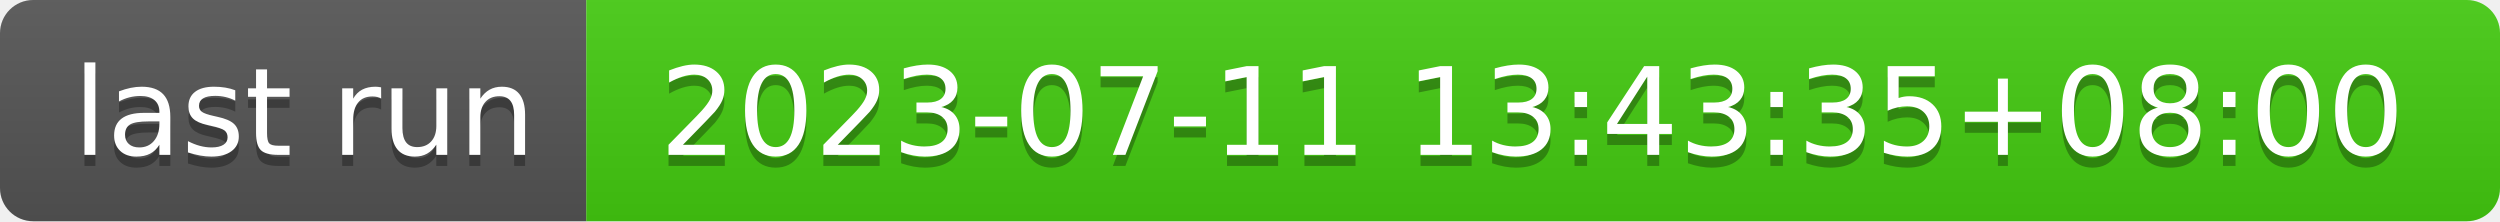
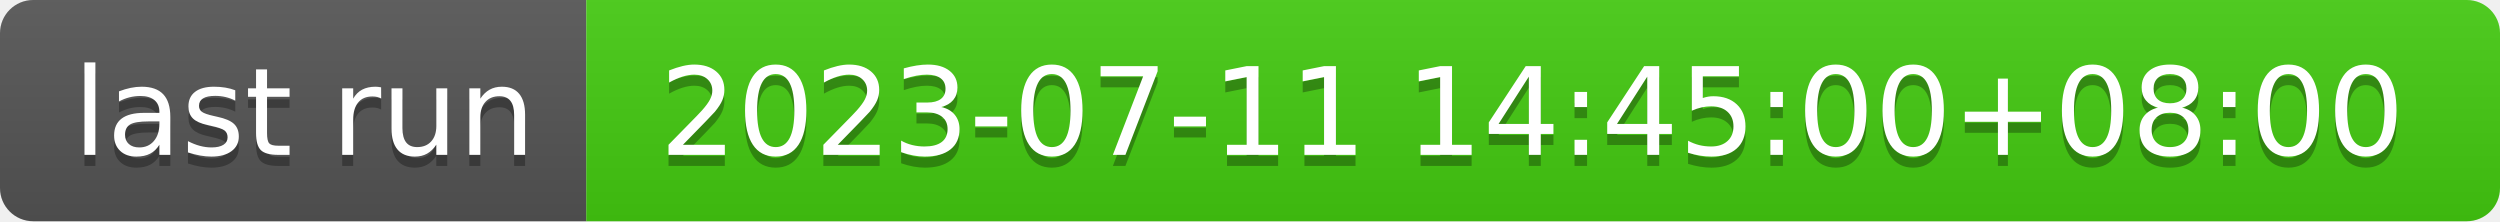
- <svg xmlns="http://www.w3.org/2000/svg" width="226" height="20" role="img" aria-label="last run: 2023-07-11 13:43:35+08:00">
+ <svg xmlns="http://www.w3.org/2000/svg" width="226" height="20" role="img" aria-label="last run: 2023-07-11 14:45:00+08:00">
  <linearGradient id="s" x2="0" y2="100%">
    <stop offset="0" stop-color="#bbb" stop-opacity=".1" />
    <stop offset="1" stop-opacity=".1" />
  </linearGradient>
  <clipPath id="r">
    <rect width="226" height="20" rx="3" fill="#fff" />
  </clipPath>
  <g clip-path="url(#r)">
    <rect width="53" height="20" fill="#555" />
    <rect x="53" width="173" height="20" fill="#4c1" />
    <rect width="226" height="20" fill="url(#s)" />
  </g>
  <g fill="#fff" text-anchor="middle" font-family="Verdana,Geneva,DejaVu Sans,sans-serif" text-rendering="geometricPrecision" font-size="110">
    <text aria-hidden="true" x="275" y="150" fill="#010101" fill-opacity=".3" transform="scale(.1)" textLength="430">last run</text>
    <text x="275" y="140" transform="scale(.1)" fill="#fff" textLength="430">last run</text>
-     <text aria-hidden="true" x="1385" y="150" fill="#010101" fill-opacity=".3" transform="scale(.1)" textLength="1630">2023-07-11 13:43:35+08:00</text>
-     <text x="1385" y="140" transform="scale(.1)" fill="#fff" textLength="1630">2023-07-11 13:43:35+08:00</text>
+     <text aria-hidden="true" x="1385" y="150" fill="#010101" fill-opacity=".3" transform="scale(.1)" textLength="1630">2023-07-11 14:45:00+08:00</text>
+     <text x="1385" y="140" transform="scale(.1)" fill="#fff" textLength="1630">2023-07-11 14:45:00+08:00</text>
  </g>
</svg>
